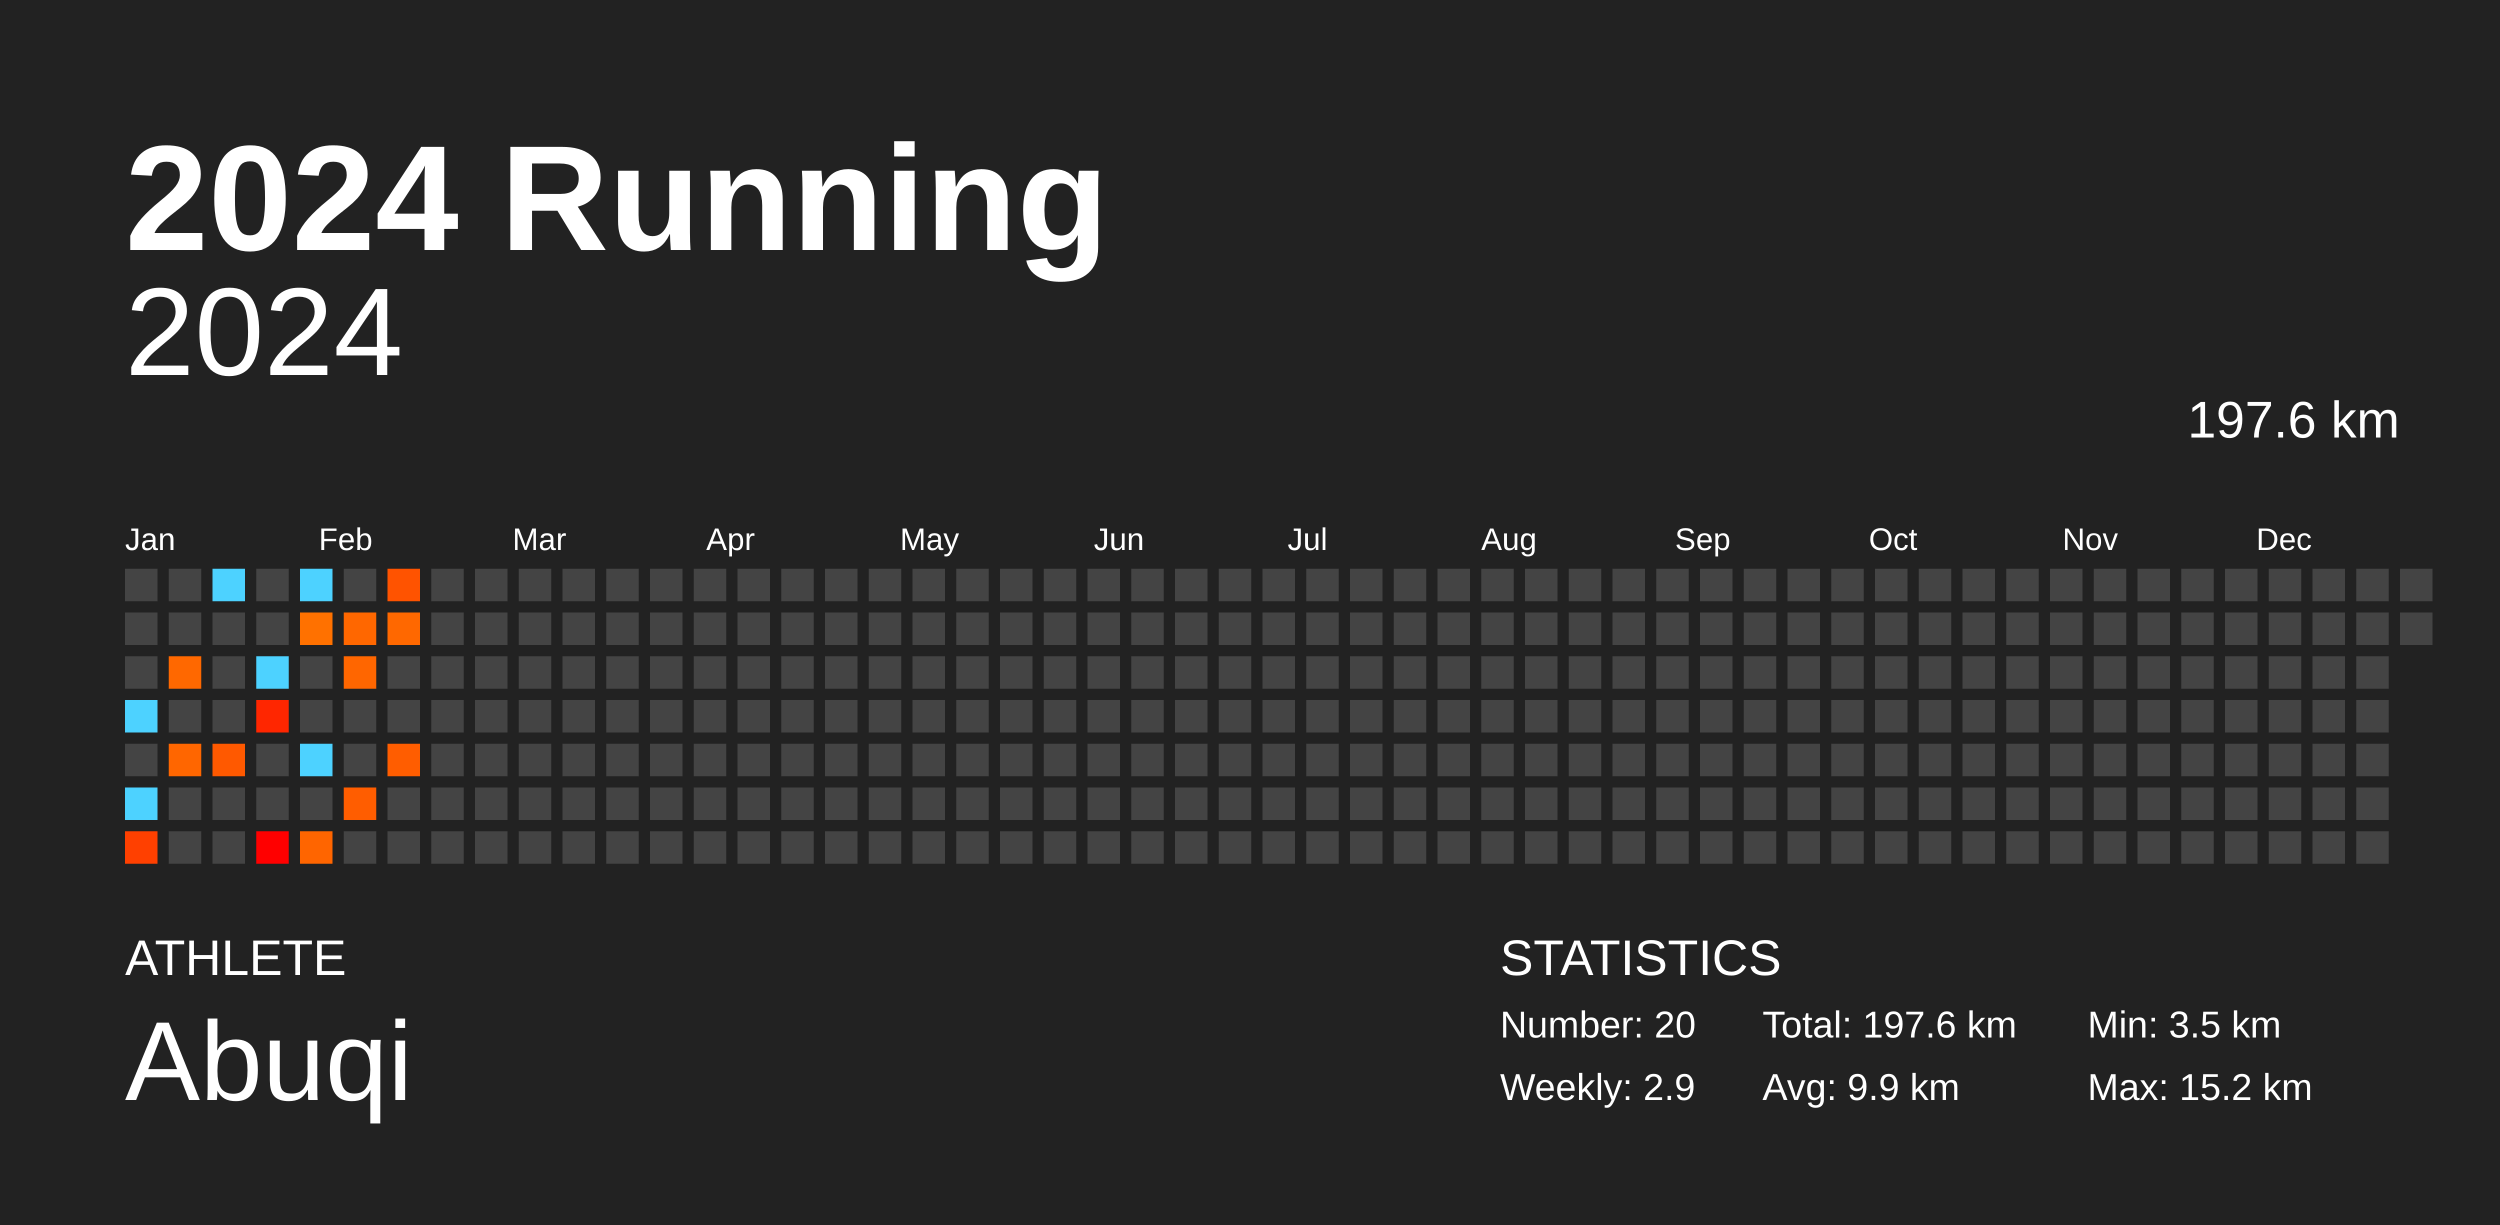
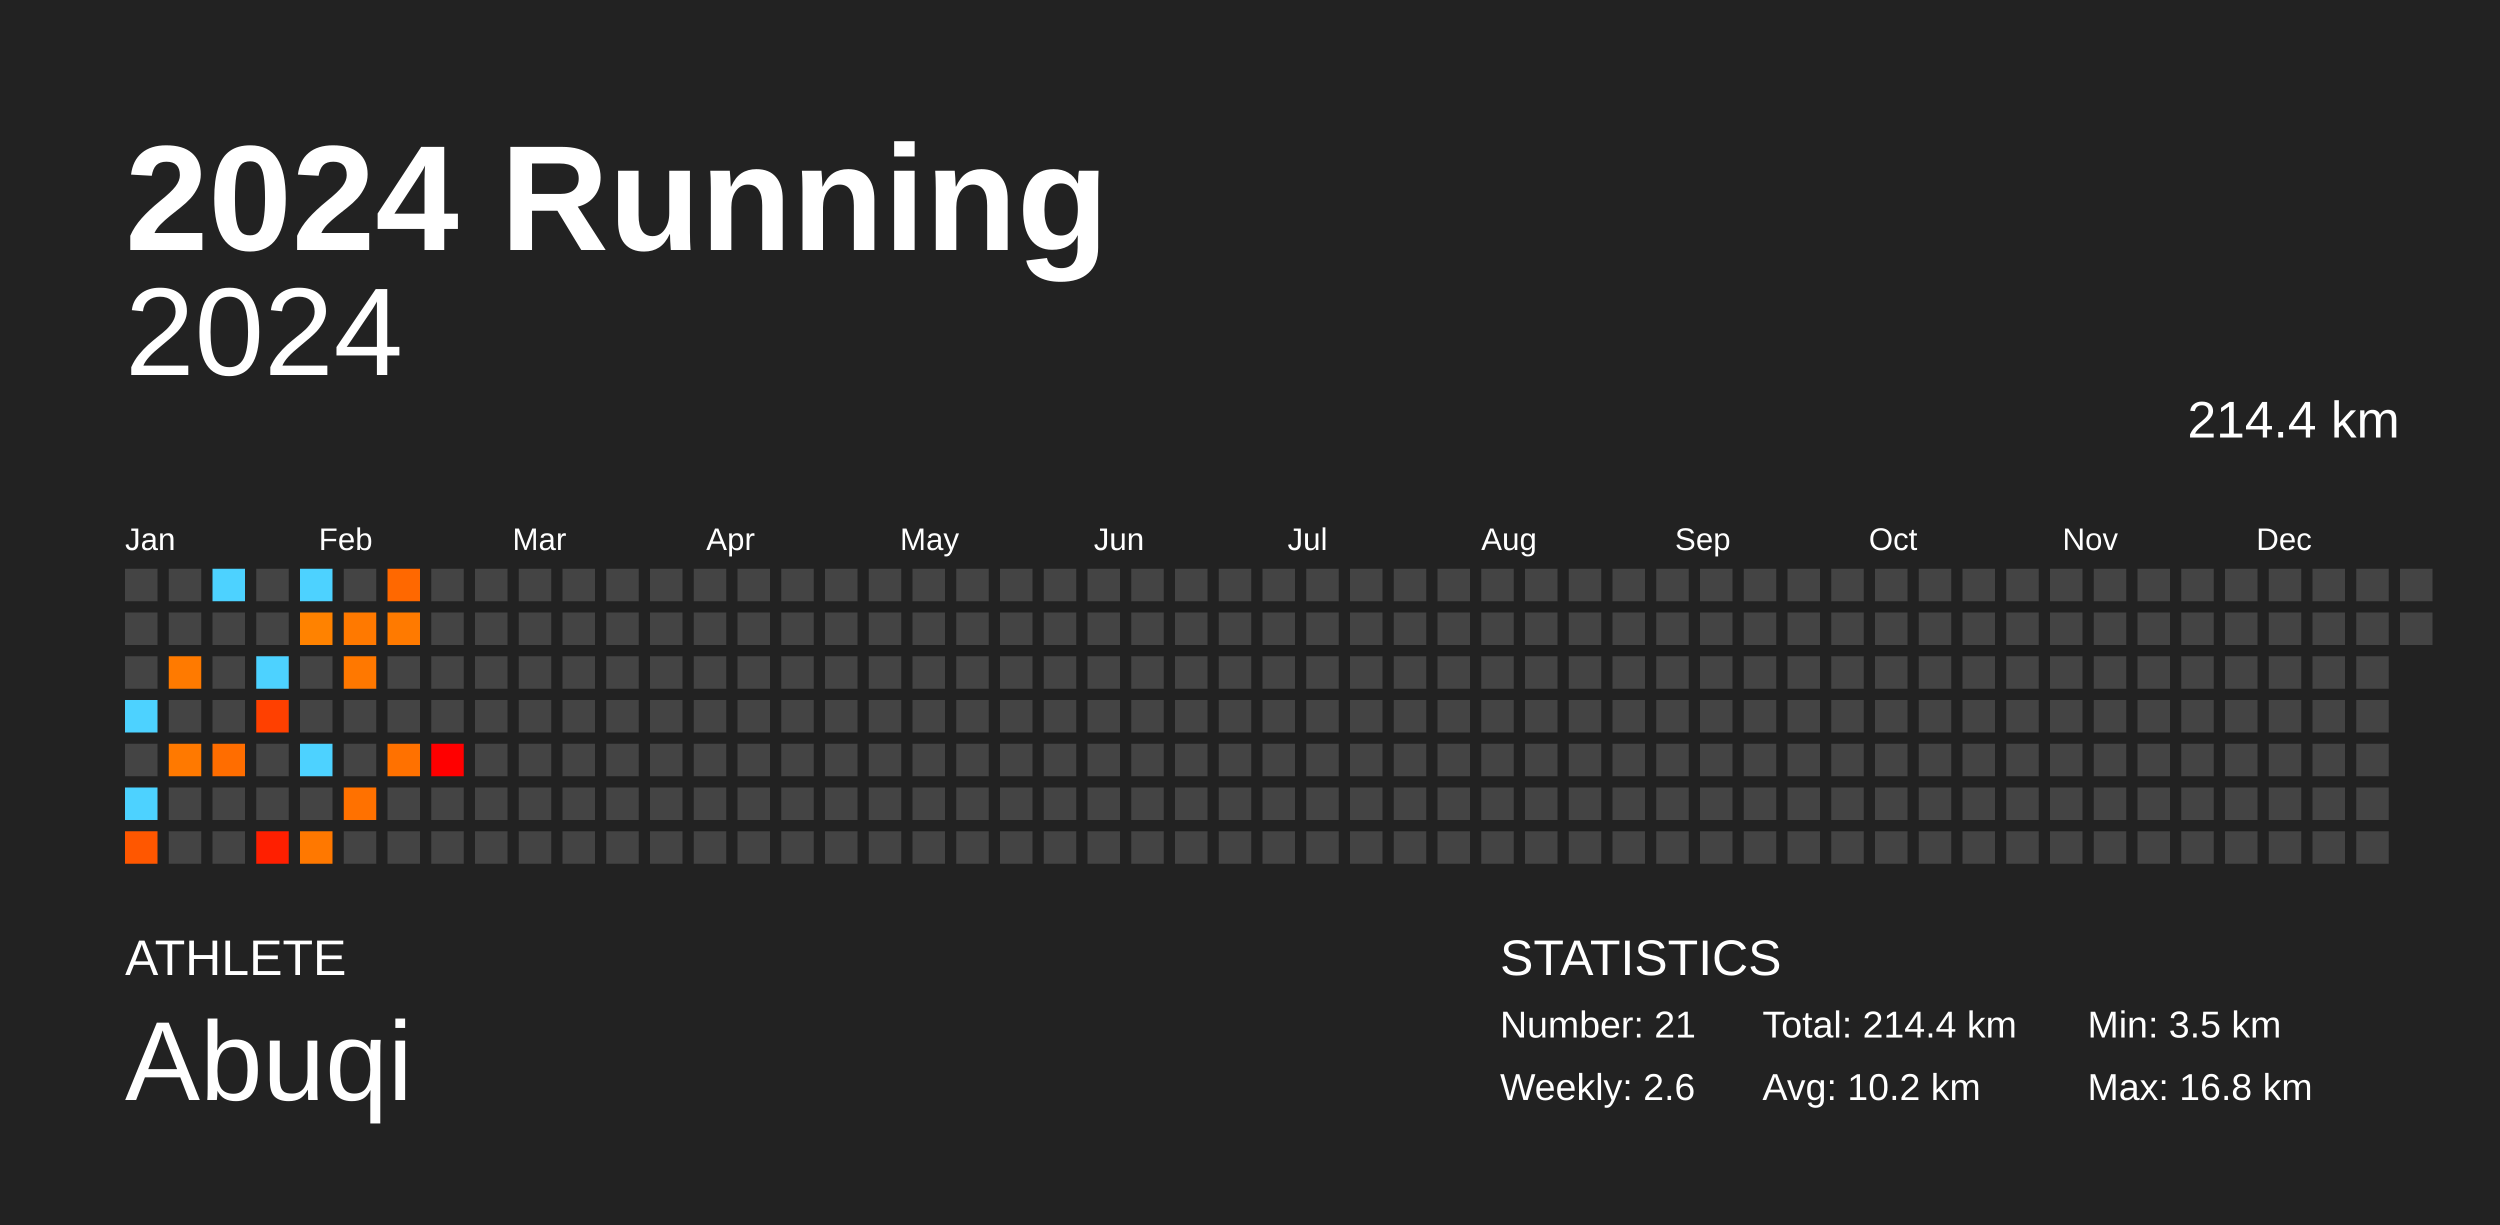
<svg xmlns="http://www.w3.org/2000/svg" baseProfile="full" height="98mm" version="1.1" viewBox="0,0,200,98" width="200mm">
  <defs />
  <rect fill="#222222" height="98" width="200" x="0" y="0" />
  <text fill="#FFFFFF" style="font-size:12px; font-family:Arial; font-weight:bold;" x="10" y="20">2024 Running</text>
  <text fill="#FFFFFF" style="font-size:4px; font-family:Arial" x="10" y="78">ATHLETE</text>
  <text fill="#FFFFFF" style="font-size:9px; font-family:Arial" x="10" y="88">Abuqi</text>
  <text fill="#FFFFFF" style="font-size:4px; font-family:Arial" x="120" y="78">STATISTICS</text>
-   <text fill="#FFFFFF" style="font-size:3px; font-family:Arial" x="120" y="83">Number: 20</text>
-   <text fill="#FFFFFF" style="font-size:3px; font-family:Arial" x="120" y="88">Weekly: 2.9</text>
-   <text fill="#FFFFFF" style="font-size:3px; font-family:Arial" x="141" y="83">Total: 197.6 km</text>
-   <text fill="#FFFFFF" style="font-size:3px; font-family:Arial" x="141" y="88">Avg: 9.9 km</text>
+   <text fill="#FFFFFF" style="font-size:3px; font-family:Arial" x="120" y="83">Number: 21</text>
+   <text fill="#FFFFFF" style="font-size:3px; font-family:Arial" x="120" y="88">Weekly: 2.6</text>
+   <text fill="#FFFFFF" style="font-size:3px; font-family:Arial" x="141" y="83">Total: 214.4 km</text>
+   <text fill="#FFFFFF" style="font-size:3px; font-family:Arial" x="141" y="88">Avg: 10.2 km</text>
  <text fill="#FFFFFF" style="font-size:3px; font-family:Arial" x="167" y="83">Min: 3.5 km</text>
-   <text fill="#FFFFFF" style="font-size:3px; font-family:Arial" x="167" y="88">Max: 15.2 km</text>
+   <text fill="#FFFFFF" style="font-size:3px; font-family:Arial" x="167" y="88">Max: 16.8 km</text>
  <text alignment-baseline="hanging" fill="#FFFFFF" style="font-size:10.0px; font-family:Arial;" x="10" y="30">2024</text>
-   <text alignment-baseline="hanging" fill="#FFFFFF" style="font-size:4.125px; font-family:Arial;" x="175" y="35">197.6 km</text>
+   <text alignment-baseline="hanging" fill="#FFFFFF" style="font-size:4.125px; font-family:Arial;" x="175" y="35">214.4 km</text>
  <text fill="#FFFFFF" style="font-size:2.5px; font-family:Arial" x="10.0" y="44">Jan</text>
  <text fill="#FFFFFF" style="font-size:2.5px; font-family:Arial" x="25.5" y="44">Feb</text>
  <text fill="#FFFFFF" style="font-size:2.5px; font-family:Arial" x="41.0" y="44">Mar</text>
  <text fill="#FFFFFF" style="font-size:2.5px; font-family:Arial" x="56.5" y="44">Apr</text>
  <text fill="#FFFFFF" style="font-size:2.5px; font-family:Arial" x="72.0" y="44">May</text>
  <text fill="#FFFFFF" style="font-size:2.5px; font-family:Arial" x="87.5" y="44">Jun</text>
  <text fill="#FFFFFF" style="font-size:2.5px; font-family:Arial" x="103.0" y="44">Jul</text>
  <text fill="#FFFFFF" style="font-size:2.5px; font-family:Arial" x="118.5" y="44">Aug</text>
  <text fill="#FFFFFF" style="font-size:2.5px; font-family:Arial" x="134.0" y="44">Sep</text>
  <text fill="#FFFFFF" style="font-size:2.5px; font-family:Arial" x="149.5" y="44">Oct</text>
  <text fill="#FFFFFF" style="font-size:2.5px; font-family:Arial" x="165.0" y="44">Nov</text>
  <text fill="#FFFFFF" style="font-size:2.5px; font-family:Arial" x="180.5" y="44">Dec</text>
  <rect fill="#444444" height="2.6" width="2.6" x="10.0" y="45.5" />
  <rect fill="#444444" height="2.6" width="2.6" x="10.0" y="49.0" />
  <rect fill="#444444" height="2.6" width="2.6" x="10.0" y="52.5" />
  <rect fill="#4dd2ff" height="2.6" width="2.6" x="10.0" y="56.0" />
  <rect fill="#444444" height="2.6" width="2.6" x="10.0" y="59.5" />
  <rect fill="#4dd2ff" height="2.6" width="2.6" x="10.0" y="63.0" />
-   <rect fill="#ff4000" height="2.6" width="2.6" x="10.0" y="66.5" />
+   <rect fill="#ff5700" height="2.6" width="2.6" x="10.0" y="66.5" />
  <rect fill="#444444" height="2.6" width="2.6" x="13.5" y="45.5" />
  <rect fill="#444444" height="2.6" width="2.6" x="13.5" y="49.0" />
-   <rect fill="#ff6800" height="2.6" width="2.6" x="13.5" y="52.5" />
+   <rect fill="#ff7a00" height="2.6" width="2.6" x="13.5" y="52.5" />
  <rect fill="#444444" height="2.6" width="2.6" x="13.5" y="56.0" />
-   <rect fill="#ff6600" height="2.6" width="2.6" x="13.5" y="59.5" />
+   <rect fill="#ff7900" height="2.6" width="2.6" x="13.5" y="59.5" />
  <rect fill="#444444" height="2.6" width="2.6" x="13.5" y="63.0" />
  <rect fill="#444444" height="2.6" width="2.6" x="13.5" y="66.5" />
  <rect fill="#4dd2ff" height="2.6" width="2.6" x="17.0" y="45.5" />
  <rect fill="#444444" height="2.6" width="2.6" x="17.0" y="49.0" />
  <rect fill="#444444" height="2.6" width="2.6" x="17.0" y="52.5" />
  <rect fill="#444444" height="2.6" width="2.6" x="17.0" y="56.0" />
-   <rect fill="#ff5900" height="2.6" width="2.6" x="17.0" y="59.5" />
+   <rect fill="#ff6d00" height="2.6" width="2.6" x="17.0" y="59.5" />
  <rect fill="#444444" height="2.6" width="2.6" x="17.0" y="63.0" />
  <rect fill="#444444" height="2.6" width="2.6" x="17.0" y="66.5" />
  <rect fill="#444444" height="2.6" width="2.6" x="20.5" y="45.5" />
  <rect fill="#444444" height="2.6" width="2.6" x="20.5" y="49.0" />
  <rect fill="#4dd2ff" height="2.6" width="2.6" x="20.5" y="52.5" />
-   <rect fill="#ff2600" height="2.6" width="2.6" x="20.5" y="56.0" />
+   <rect fill="#ff4000" height="2.6" width="2.6" x="20.5" y="56.0" />
  <rect fill="#444444" height="2.6" width="2.6" x="20.5" y="59.5" />
  <rect fill="#444444" height="2.6" width="2.6" x="20.5" y="63.0" />
-   <rect fill="#ff0000" height="2.6" width="2.6" x="20.5" y="66.5" />
+   <rect fill="#ff1f00" height="2.6" width="2.6" x="20.5" y="66.5" />
  <rect fill="#4dd2ff" height="2.6" width="2.6" x="24.0" y="45.5" />
-   <rect fill="#ff7100" height="2.6" width="2.6" x="24.0" y="49.0" />
+   <rect fill="#ff8200" height="2.6" width="2.6" x="24.0" y="49.0" />
  <rect fill="#444444" height="2.6" width="2.6" x="24.0" y="52.5" />
  <rect fill="#444444" height="2.6" width="2.6" x="24.0" y="56.0" />
  <rect fill="#4dd2ff" height="2.6" width="2.6" x="24.0" y="59.5" />
  <rect fill="#444444" height="2.6" width="2.6" x="24.0" y="63.0" />
-   <rect fill="#ff6500" height="2.6" width="2.6" x="24.0" y="66.5" />
+   <rect fill="#ff7800" height="2.6" width="2.6" x="24.0" y="66.5" />
  <rect fill="#444444" height="2.6" width="2.6" x="27.5" y="45.5" />
-   <rect fill="#ff6700" height="2.6" width="2.6" x="27.5" y="49.0" />
-   <rect fill="#ff6600" height="2.6" width="2.6" x="27.5" y="52.5" />
+   <rect fill="#ff7900" height="2.6" width="2.6" x="27.5" y="49.0" />
+   <rect fill="#ff7800" height="2.6" width="2.6" x="27.5" y="52.5" />
  <rect fill="#444444" height="2.6" width="2.6" x="27.5" y="56.0" />
  <rect fill="#444444" height="2.6" width="2.6" x="27.5" y="59.5" />
-   <rect fill="#ff5d00" height="2.6" width="2.6" x="27.5" y="63.0" />
+   <rect fill="#ff7100" height="2.6" width="2.6" x="27.5" y="63.0" />
  <rect fill="#444444" height="2.6" width="2.6" x="27.5" y="66.5" />
-   <rect fill="#ff5300" height="2.6" width="2.6" x="31.0" y="45.5" />
-   <rect fill="#ff6800" height="2.6" width="2.6" x="31.0" y="49.0" />
+   <rect fill="#ff6800" height="2.6" width="2.6" x="31.0" y="45.5" />
+   <rect fill="#ff7a00" height="2.6" width="2.6" x="31.0" y="49.0" />
  <rect fill="#444444" height="2.6" width="2.6" x="31.0" y="52.5" />
  <rect fill="#444444" height="2.6" width="2.6" x="31.0" y="56.0" />
-   <rect fill="#ff5d00" height="2.6" width="2.6" x="31.0" y="59.5" />
+   <rect fill="#ff7100" height="2.6" width="2.6" x="31.0" y="59.5" />
  <rect fill="#444444" height="2.6" width="2.6" x="31.0" y="63.0" />
  <rect fill="#444444" height="2.6" width="2.6" x="31.0" y="66.5" />
  <rect fill="#444444" height="2.6" width="2.6" x="34.5" y="45.5" />
  <rect fill="#444444" height="2.6" width="2.6" x="34.5" y="49.0" />
  <rect fill="#444444" height="2.6" width="2.6" x="34.5" y="52.5" />
  <rect fill="#444444" height="2.6" width="2.6" x="34.5" y="56.0" />
-   <rect fill="#444444" height="2.6" width="2.6" x="34.5" y="59.5" />
+   <rect fill="#ff0000" height="2.6" width="2.6" x="34.5" y="59.5" />
  <rect fill="#444444" height="2.6" width="2.6" x="34.5" y="63.0" />
  <rect fill="#444444" height="2.6" width="2.6" x="34.5" y="66.5" />
  <rect fill="#444444" height="2.6" width="2.6" x="38.0" y="45.5" />
  <rect fill="#444444" height="2.6" width="2.6" x="38.0" y="49.0" />
  <rect fill="#444444" height="2.6" width="2.6" x="38.0" y="52.5" />
  <rect fill="#444444" height="2.6" width="2.6" x="38.0" y="56.0" />
  <rect fill="#444444" height="2.6" width="2.6" x="38.0" y="59.5" />
  <rect fill="#444444" height="2.6" width="2.6" x="38.0" y="63.0" />
  <rect fill="#444444" height="2.6" width="2.6" x="38.0" y="66.5" />
  <rect fill="#444444" height="2.6" width="2.6" x="41.5" y="45.5" />
  <rect fill="#444444" height="2.6" width="2.6" x="41.5" y="49.0" />
  <rect fill="#444444" height="2.6" width="2.6" x="41.5" y="52.5" />
  <rect fill="#444444" height="2.6" width="2.6" x="41.5" y="56.0" />
  <rect fill="#444444" height="2.6" width="2.6" x="41.5" y="59.5" />
  <rect fill="#444444" height="2.6" width="2.6" x="41.5" y="63.0" />
  <rect fill="#444444" height="2.6" width="2.6" x="41.5" y="66.5" />
  <rect fill="#444444" height="2.6" width="2.6" x="45.0" y="45.5" />
  <rect fill="#444444" height="2.6" width="2.6" x="45.0" y="49.0" />
  <rect fill="#444444" height="2.6" width="2.6" x="45.0" y="52.5" />
  <rect fill="#444444" height="2.6" width="2.6" x="45.0" y="56.0" />
  <rect fill="#444444" height="2.6" width="2.6" x="45.0" y="59.5" />
  <rect fill="#444444" height="2.6" width="2.6" x="45.0" y="63.0" />
  <rect fill="#444444" height="2.6" width="2.6" x="45.0" y="66.5" />
  <rect fill="#444444" height="2.6" width="2.6" x="48.5" y="45.5" />
  <rect fill="#444444" height="2.6" width="2.6" x="48.5" y="49.0" />
  <rect fill="#444444" height="2.6" width="2.6" x="48.5" y="52.5" />
  <rect fill="#444444" height="2.6" width="2.6" x="48.5" y="56.0" />
  <rect fill="#444444" height="2.6" width="2.6" x="48.5" y="59.5" />
  <rect fill="#444444" height="2.6" width="2.6" x="48.5" y="63.0" />
  <rect fill="#444444" height="2.6" width="2.6" x="48.5" y="66.5" />
  <rect fill="#444444" height="2.6" width="2.6" x="52.0" y="45.5" />
  <rect fill="#444444" height="2.6" width="2.6" x="52.0" y="49.0" />
  <rect fill="#444444" height="2.6" width="2.6" x="52.0" y="52.5" />
  <rect fill="#444444" height="2.6" width="2.6" x="52.0" y="56.0" />
  <rect fill="#444444" height="2.6" width="2.6" x="52.0" y="59.5" />
  <rect fill="#444444" height="2.6" width="2.6" x="52.0" y="63.0" />
  <rect fill="#444444" height="2.6" width="2.6" x="52.0" y="66.5" />
  <rect fill="#444444" height="2.6" width="2.6" x="55.5" y="45.5" />
  <rect fill="#444444" height="2.6" width="2.6" x="55.5" y="49.0" />
  <rect fill="#444444" height="2.6" width="2.6" x="55.5" y="52.5" />
  <rect fill="#444444" height="2.6" width="2.6" x="55.5" y="56.0" />
  <rect fill="#444444" height="2.6" width="2.6" x="55.5" y="59.5" />
  <rect fill="#444444" height="2.6" width="2.6" x="55.5" y="63.0" />
  <rect fill="#444444" height="2.6" width="2.6" x="55.5" y="66.5" />
  <rect fill="#444444" height="2.6" width="2.6" x="59.0" y="45.5" />
  <rect fill="#444444" height="2.6" width="2.6" x="59.0" y="49.0" />
  <rect fill="#444444" height="2.6" width="2.6" x="59.0" y="52.5" />
  <rect fill="#444444" height="2.6" width="2.6" x="59.0" y="56.0" />
  <rect fill="#444444" height="2.6" width="2.6" x="59.0" y="59.5" />
  <rect fill="#444444" height="2.6" width="2.6" x="59.0" y="63.0" />
  <rect fill="#444444" height="2.6" width="2.6" x="59.0" y="66.5" />
  <rect fill="#444444" height="2.6" width="2.6" x="62.5" y="45.5" />
  <rect fill="#444444" height="2.6" width="2.6" x="62.5" y="49.0" />
  <rect fill="#444444" height="2.6" width="2.6" x="62.5" y="52.5" />
  <rect fill="#444444" height="2.6" width="2.6" x="62.5" y="56.0" />
  <rect fill="#444444" height="2.6" width="2.6" x="62.5" y="59.5" />
  <rect fill="#444444" height="2.6" width="2.6" x="62.5" y="63.0" />
  <rect fill="#444444" height="2.6" width="2.6" x="62.5" y="66.5" />
  <rect fill="#444444" height="2.6" width="2.6" x="66.0" y="45.5" />
  <rect fill="#444444" height="2.6" width="2.6" x="66.0" y="49.0" />
  <rect fill="#444444" height="2.6" width="2.6" x="66.0" y="52.5" />
  <rect fill="#444444" height="2.6" width="2.6" x="66.0" y="56.0" />
  <rect fill="#444444" height="2.6" width="2.6" x="66.0" y="59.5" />
  <rect fill="#444444" height="2.6" width="2.6" x="66.0" y="63.0" />
  <rect fill="#444444" height="2.6" width="2.6" x="66.0" y="66.5" />
  <rect fill="#444444" height="2.6" width="2.6" x="69.5" y="45.5" />
  <rect fill="#444444" height="2.6" width="2.6" x="69.5" y="49.0" />
  <rect fill="#444444" height="2.6" width="2.6" x="69.5" y="52.5" />
  <rect fill="#444444" height="2.6" width="2.6" x="69.5" y="56.0" />
  <rect fill="#444444" height="2.6" width="2.6" x="69.5" y="59.5" />
  <rect fill="#444444" height="2.6" width="2.6" x="69.5" y="63.0" />
  <rect fill="#444444" height="2.6" width="2.6" x="69.5" y="66.5" />
  <rect fill="#444444" height="2.6" width="2.6" x="73.0" y="45.5" />
  <rect fill="#444444" height="2.6" width="2.6" x="73.0" y="49.0" />
  <rect fill="#444444" height="2.6" width="2.6" x="73.0" y="52.5" />
  <rect fill="#444444" height="2.6" width="2.6" x="73.0" y="56.0" />
  <rect fill="#444444" height="2.6" width="2.6" x="73.0" y="59.5" />
  <rect fill="#444444" height="2.6" width="2.6" x="73.0" y="63.0" />
  <rect fill="#444444" height="2.6" width="2.6" x="73.0" y="66.5" />
  <rect fill="#444444" height="2.6" width="2.6" x="76.5" y="45.5" />
  <rect fill="#444444" height="2.6" width="2.6" x="76.5" y="49.0" />
  <rect fill="#444444" height="2.6" width="2.6" x="76.5" y="52.5" />
  <rect fill="#444444" height="2.6" width="2.6" x="76.5" y="56.0" />
  <rect fill="#444444" height="2.6" width="2.6" x="76.5" y="59.5" />
  <rect fill="#444444" height="2.6" width="2.6" x="76.5" y="63.0" />
  <rect fill="#444444" height="2.6" width="2.6" x="76.5" y="66.5" />
  <rect fill="#444444" height="2.6" width="2.6" x="80.0" y="45.5" />
  <rect fill="#444444" height="2.6" width="2.6" x="80.0" y="49.0" />
  <rect fill="#444444" height="2.6" width="2.6" x="80.0" y="52.5" />
  <rect fill="#444444" height="2.6" width="2.6" x="80.0" y="56.0" />
  <rect fill="#444444" height="2.6" width="2.6" x="80.0" y="59.5" />
  <rect fill="#444444" height="2.6" width="2.6" x="80.0" y="63.0" />
  <rect fill="#444444" height="2.6" width="2.6" x="80.0" y="66.5" />
  <rect fill="#444444" height="2.6" width="2.6" x="83.5" y="45.5" />
  <rect fill="#444444" height="2.6" width="2.6" x="83.5" y="49.0" />
  <rect fill="#444444" height="2.6" width="2.6" x="83.5" y="52.5" />
  <rect fill="#444444" height="2.6" width="2.6" x="83.5" y="56.0" />
  <rect fill="#444444" height="2.6" width="2.6" x="83.5" y="59.5" />
  <rect fill="#444444" height="2.6" width="2.6" x="83.5" y="63.0" />
  <rect fill="#444444" height="2.6" width="2.6" x="83.5" y="66.5" />
  <rect fill="#444444" height="2.6" width="2.6" x="87.0" y="45.5" />
  <rect fill="#444444" height="2.6" width="2.6" x="87.0" y="49.0" />
  <rect fill="#444444" height="2.6" width="2.6" x="87.0" y="52.5" />
  <rect fill="#444444" height="2.6" width="2.6" x="87.0" y="56.0" />
  <rect fill="#444444" height="2.6" width="2.6" x="87.0" y="59.5" />
  <rect fill="#444444" height="2.6" width="2.6" x="87.0" y="63.0" />
  <rect fill="#444444" height="2.6" width="2.6" x="87.0" y="66.5" />
  <rect fill="#444444" height="2.6" width="2.6" x="90.5" y="45.5" />
  <rect fill="#444444" height="2.6" width="2.6" x="90.5" y="49.0" />
  <rect fill="#444444" height="2.6" width="2.6" x="90.5" y="52.5" />
  <rect fill="#444444" height="2.6" width="2.6" x="90.5" y="56.0" />
  <rect fill="#444444" height="2.6" width="2.6" x="90.5" y="59.5" />
  <rect fill="#444444" height="2.6" width="2.6" x="90.5" y="63.0" />
  <rect fill="#444444" height="2.6" width="2.6" x="90.5" y="66.5" />
  <rect fill="#444444" height="2.6" width="2.6" x="94.0" y="45.5" />
  <rect fill="#444444" height="2.6" width="2.6" x="94.0" y="49.0" />
  <rect fill="#444444" height="2.6" width="2.6" x="94.0" y="52.5" />
  <rect fill="#444444" height="2.6" width="2.6" x="94.0" y="56.0" />
  <rect fill="#444444" height="2.6" width="2.6" x="94.0" y="59.5" />
  <rect fill="#444444" height="2.6" width="2.6" x="94.0" y="63.0" />
  <rect fill="#444444" height="2.6" width="2.6" x="94.0" y="66.5" />
  <rect fill="#444444" height="2.6" width="2.6" x="97.5" y="45.5" />
  <rect fill="#444444" height="2.6" width="2.6" x="97.5" y="49.0" />
  <rect fill="#444444" height="2.6" width="2.6" x="97.5" y="52.5" />
  <rect fill="#444444" height="2.6" width="2.6" x="97.5" y="56.0" />
  <rect fill="#444444" height="2.6" width="2.6" x="97.5" y="59.5" />
  <rect fill="#444444" height="2.6" width="2.6" x="97.5" y="63.0" />
  <rect fill="#444444" height="2.6" width="2.6" x="97.5" y="66.5" />
  <rect fill="#444444" height="2.6" width="2.6" x="101.0" y="45.5" />
  <rect fill="#444444" height="2.6" width="2.6" x="101.0" y="49.0" />
  <rect fill="#444444" height="2.6" width="2.6" x="101.0" y="52.5" />
  <rect fill="#444444" height="2.6" width="2.6" x="101.0" y="56.0" />
  <rect fill="#444444" height="2.6" width="2.6" x="101.0" y="59.5" />
  <rect fill="#444444" height="2.6" width="2.6" x="101.0" y="63.0" />
  <rect fill="#444444" height="2.6" width="2.6" x="101.0" y="66.5" />
  <rect fill="#444444" height="2.6" width="2.6" x="104.5" y="45.5" />
  <rect fill="#444444" height="2.6" width="2.6" x="104.5" y="49.0" />
  <rect fill="#444444" height="2.6" width="2.6" x="104.5" y="52.5" />
  <rect fill="#444444" height="2.6" width="2.6" x="104.5" y="56.0" />
  <rect fill="#444444" height="2.6" width="2.6" x="104.5" y="59.5" />
  <rect fill="#444444" height="2.6" width="2.6" x="104.5" y="63.0" />
  <rect fill="#444444" height="2.6" width="2.6" x="104.5" y="66.5" />
  <rect fill="#444444" height="2.6" width="2.6" x="108.0" y="45.5" />
  <rect fill="#444444" height="2.6" width="2.6" x="108.0" y="49.0" />
  <rect fill="#444444" height="2.6" width="2.6" x="108.0" y="52.5" />
  <rect fill="#444444" height="2.6" width="2.6" x="108.0" y="56.0" />
  <rect fill="#444444" height="2.6" width="2.6" x="108.0" y="59.5" />
  <rect fill="#444444" height="2.6" width="2.6" x="108.0" y="63.0" />
  <rect fill="#444444" height="2.6" width="2.6" x="108.0" y="66.5" />
  <rect fill="#444444" height="2.6" width="2.6" x="111.5" y="45.5" />
  <rect fill="#444444" height="2.6" width="2.6" x="111.5" y="49.0" />
  <rect fill="#444444" height="2.6" width="2.6" x="111.5" y="52.5" />
  <rect fill="#444444" height="2.6" width="2.6" x="111.5" y="56.0" />
  <rect fill="#444444" height="2.6" width="2.6" x="111.5" y="59.5" />
  <rect fill="#444444" height="2.6" width="2.6" x="111.5" y="63.0" />
  <rect fill="#444444" height="2.6" width="2.6" x="111.5" y="66.5" />
  <rect fill="#444444" height="2.6" width="2.6" x="115.0" y="45.5" />
  <rect fill="#444444" height="2.6" width="2.6" x="115.0" y="49.0" />
  <rect fill="#444444" height="2.6" width="2.6" x="115.0" y="52.5" />
  <rect fill="#444444" height="2.6" width="2.6" x="115.0" y="56.0" />
  <rect fill="#444444" height="2.6" width="2.6" x="115.0" y="59.5" />
  <rect fill="#444444" height="2.6" width="2.6" x="115.0" y="63.0" />
  <rect fill="#444444" height="2.6" width="2.6" x="115.0" y="66.5" />
  <rect fill="#444444" height="2.6" width="2.6" x="118.5" y="45.5" />
  <rect fill="#444444" height="2.6" width="2.6" x="118.5" y="49.0" />
  <rect fill="#444444" height="2.6" width="2.6" x="118.5" y="52.5" />
  <rect fill="#444444" height="2.6" width="2.6" x="118.5" y="56.0" />
  <rect fill="#444444" height="2.6" width="2.6" x="118.5" y="59.5" />
  <rect fill="#444444" height="2.6" width="2.6" x="118.5" y="63.0" />
  <rect fill="#444444" height="2.6" width="2.6" x="118.5" y="66.5" />
  <rect fill="#444444" height="2.6" width="2.6" x="122.0" y="45.5" />
  <rect fill="#444444" height="2.6" width="2.6" x="122.0" y="49.0" />
  <rect fill="#444444" height="2.6" width="2.6" x="122.0" y="52.5" />
  <rect fill="#444444" height="2.6" width="2.6" x="122.0" y="56.0" />
  <rect fill="#444444" height="2.6" width="2.6" x="122.0" y="59.5" />
  <rect fill="#444444" height="2.6" width="2.6" x="122.0" y="63.0" />
  <rect fill="#444444" height="2.6" width="2.6" x="122.0" y="66.5" />
  <rect fill="#444444" height="2.6" width="2.6" x="125.5" y="45.5" />
  <rect fill="#444444" height="2.6" width="2.6" x="125.5" y="49.0" />
  <rect fill="#444444" height="2.6" width="2.6" x="125.5" y="52.5" />
  <rect fill="#444444" height="2.6" width="2.6" x="125.5" y="56.0" />
  <rect fill="#444444" height="2.6" width="2.6" x="125.5" y="59.5" />
  <rect fill="#444444" height="2.6" width="2.6" x="125.5" y="63.0" />
  <rect fill="#444444" height="2.6" width="2.6" x="125.5" y="66.5" />
  <rect fill="#444444" height="2.6" width="2.6" x="129.0" y="45.5" />
  <rect fill="#444444" height="2.6" width="2.6" x="129.0" y="49.0" />
  <rect fill="#444444" height="2.6" width="2.6" x="129.0" y="52.5" />
  <rect fill="#444444" height="2.6" width="2.6" x="129.0" y="56.0" />
  <rect fill="#444444" height="2.6" width="2.6" x="129.0" y="59.5" />
  <rect fill="#444444" height="2.6" width="2.6" x="129.0" y="63.0" />
  <rect fill="#444444" height="2.6" width="2.6" x="129.0" y="66.5" />
  <rect fill="#444444" height="2.6" width="2.6" x="132.5" y="45.5" />
  <rect fill="#444444" height="2.6" width="2.6" x="132.5" y="49.0" />
  <rect fill="#444444" height="2.6" width="2.6" x="132.5" y="52.5" />
  <rect fill="#444444" height="2.6" width="2.6" x="132.5" y="56.0" />
  <rect fill="#444444" height="2.6" width="2.6" x="132.5" y="59.5" />
  <rect fill="#444444" height="2.6" width="2.6" x="132.5" y="63.0" />
  <rect fill="#444444" height="2.6" width="2.6" x="132.5" y="66.5" />
  <rect fill="#444444" height="2.6" width="2.6" x="136.0" y="45.5" />
  <rect fill="#444444" height="2.6" width="2.6" x="136.0" y="49.0" />
  <rect fill="#444444" height="2.6" width="2.6" x="136.0" y="52.5" />
  <rect fill="#444444" height="2.6" width="2.6" x="136.0" y="56.0" />
  <rect fill="#444444" height="2.6" width="2.6" x="136.0" y="59.5" />
  <rect fill="#444444" height="2.6" width="2.6" x="136.0" y="63.0" />
  <rect fill="#444444" height="2.6" width="2.6" x="136.0" y="66.5" />
  <rect fill="#444444" height="2.6" width="2.6" x="139.5" y="45.5" />
  <rect fill="#444444" height="2.6" width="2.6" x="139.5" y="49.0" />
  <rect fill="#444444" height="2.6" width="2.6" x="139.5" y="52.5" />
  <rect fill="#444444" height="2.6" width="2.6" x="139.5" y="56.0" />
  <rect fill="#444444" height="2.6" width="2.6" x="139.5" y="59.5" />
  <rect fill="#444444" height="2.6" width="2.6" x="139.5" y="63.0" />
  <rect fill="#444444" height="2.6" width="2.6" x="139.5" y="66.5" />
  <rect fill="#444444" height="2.6" width="2.6" x="143.0" y="45.5" />
  <rect fill="#444444" height="2.6" width="2.6" x="143.0" y="49.0" />
  <rect fill="#444444" height="2.6" width="2.6" x="143.0" y="52.5" />
  <rect fill="#444444" height="2.6" width="2.6" x="143.0" y="56.0" />
  <rect fill="#444444" height="2.6" width="2.6" x="143.0" y="59.5" />
  <rect fill="#444444" height="2.6" width="2.6" x="143.0" y="63.0" />
  <rect fill="#444444" height="2.6" width="2.6" x="143.0" y="66.5" />
  <rect fill="#444444" height="2.6" width="2.6" x="146.5" y="45.5" />
  <rect fill="#444444" height="2.6" width="2.6" x="146.5" y="49.0" />
  <rect fill="#444444" height="2.6" width="2.6" x="146.5" y="52.5" />
  <rect fill="#444444" height="2.6" width="2.6" x="146.5" y="56.0" />
  <rect fill="#444444" height="2.6" width="2.6" x="146.5" y="59.5" />
  <rect fill="#444444" height="2.6" width="2.6" x="146.5" y="63.0" />
  <rect fill="#444444" height="2.6" width="2.6" x="146.5" y="66.5" />
  <rect fill="#444444" height="2.6" width="2.6" x="150.0" y="45.5" />
  <rect fill="#444444" height="2.6" width="2.6" x="150.0" y="49.0" />
  <rect fill="#444444" height="2.6" width="2.6" x="150.0" y="52.5" />
  <rect fill="#444444" height="2.6" width="2.6" x="150.0" y="56.0" />
  <rect fill="#444444" height="2.6" width="2.6" x="150.0" y="59.5" />
  <rect fill="#444444" height="2.6" width="2.6" x="150.0" y="63.0" />
  <rect fill="#444444" height="2.6" width="2.6" x="150.0" y="66.5" />
  <rect fill="#444444" height="2.6" width="2.6" x="153.5" y="45.5" />
  <rect fill="#444444" height="2.6" width="2.6" x="153.5" y="49.0" />
  <rect fill="#444444" height="2.6" width="2.6" x="153.5" y="52.5" />
  <rect fill="#444444" height="2.6" width="2.6" x="153.5" y="56.0" />
  <rect fill="#444444" height="2.6" width="2.6" x="153.5" y="59.5" />
  <rect fill="#444444" height="2.6" width="2.6" x="153.5" y="63.0" />
  <rect fill="#444444" height="2.6" width="2.6" x="153.5" y="66.5" />
  <rect fill="#444444" height="2.6" width="2.6" x="157.0" y="45.5" />
  <rect fill="#444444" height="2.6" width="2.6" x="157.0" y="49.0" />
  <rect fill="#444444" height="2.6" width="2.6" x="157.0" y="52.5" />
  <rect fill="#444444" height="2.6" width="2.6" x="157.0" y="56.0" />
  <rect fill="#444444" height="2.6" width="2.6" x="157.0" y="59.5" />
  <rect fill="#444444" height="2.6" width="2.6" x="157.0" y="63.0" />
  <rect fill="#444444" height="2.6" width="2.6" x="157.0" y="66.5" />
  <rect fill="#444444" height="2.6" width="2.6" x="160.5" y="45.5" />
  <rect fill="#444444" height="2.6" width="2.6" x="160.5" y="49.0" />
  <rect fill="#444444" height="2.6" width="2.6" x="160.5" y="52.5" />
  <rect fill="#444444" height="2.6" width="2.6" x="160.5" y="56.0" />
  <rect fill="#444444" height="2.6" width="2.6" x="160.5" y="59.5" />
  <rect fill="#444444" height="2.6" width="2.6" x="160.5" y="63.0" />
  <rect fill="#444444" height="2.6" width="2.6" x="160.5" y="66.5" />
  <rect fill="#444444" height="2.6" width="2.6" x="164.0" y="45.5" />
  <rect fill="#444444" height="2.6" width="2.6" x="164.0" y="49.0" />
  <rect fill="#444444" height="2.6" width="2.6" x="164.0" y="52.5" />
  <rect fill="#444444" height="2.6" width="2.6" x="164.0" y="56.0" />
  <rect fill="#444444" height="2.6" width="2.6" x="164.0" y="59.5" />
  <rect fill="#444444" height="2.6" width="2.6" x="164.0" y="63.0" />
  <rect fill="#444444" height="2.6" width="2.6" x="164.0" y="66.5" />
  <rect fill="#444444" height="2.6" width="2.6" x="167.5" y="45.5" />
  <rect fill="#444444" height="2.6" width="2.6" x="167.5" y="49.0" />
  <rect fill="#444444" height="2.6" width="2.6" x="167.5" y="52.5" />
  <rect fill="#444444" height="2.6" width="2.6" x="167.5" y="56.0" />
  <rect fill="#444444" height="2.6" width="2.6" x="167.5" y="59.5" />
  <rect fill="#444444" height="2.6" width="2.6" x="167.5" y="63.0" />
  <rect fill="#444444" height="2.6" width="2.6" x="167.5" y="66.5" />
  <rect fill="#444444" height="2.6" width="2.6" x="171.0" y="45.5" />
  <rect fill="#444444" height="2.6" width="2.6" x="171.0" y="49.0" />
  <rect fill="#444444" height="2.6" width="2.6" x="171.0" y="52.5" />
  <rect fill="#444444" height="2.6" width="2.6" x="171.0" y="56.0" />
  <rect fill="#444444" height="2.6" width="2.6" x="171.0" y="59.5" />
  <rect fill="#444444" height="2.6" width="2.6" x="171.0" y="63.0" />
  <rect fill="#444444" height="2.6" width="2.6" x="171.0" y="66.5" />
  <rect fill="#444444" height="2.6" width="2.6" x="174.5" y="45.5" />
  <rect fill="#444444" height="2.6" width="2.6" x="174.5" y="49.0" />
  <rect fill="#444444" height="2.6" width="2.6" x="174.5" y="52.5" />
  <rect fill="#444444" height="2.6" width="2.6" x="174.5" y="56.0" />
  <rect fill="#444444" height="2.6" width="2.6" x="174.5" y="59.5" />
  <rect fill="#444444" height="2.6" width="2.6" x="174.5" y="63.0" />
  <rect fill="#444444" height="2.6" width="2.6" x="174.5" y="66.5" />
  <rect fill="#444444" height="2.6" width="2.6" x="178.0" y="45.5" />
  <rect fill="#444444" height="2.6" width="2.6" x="178.0" y="49.0" />
  <rect fill="#444444" height="2.6" width="2.6" x="178.0" y="52.5" />
  <rect fill="#444444" height="2.6" width="2.6" x="178.0" y="56.0" />
  <rect fill="#444444" height="2.6" width="2.6" x="178.0" y="59.5" />
  <rect fill="#444444" height="2.6" width="2.6" x="178.0" y="63.0" />
  <rect fill="#444444" height="2.6" width="2.6" x="178.0" y="66.5" />
  <rect fill="#444444" height="2.6" width="2.6" x="181.5" y="45.5" />
  <rect fill="#444444" height="2.6" width="2.6" x="181.5" y="49.0" />
  <rect fill="#444444" height="2.6" width="2.6" x="181.5" y="52.5" />
  <rect fill="#444444" height="2.6" width="2.6" x="181.5" y="56.0" />
  <rect fill="#444444" height="2.6" width="2.6" x="181.5" y="59.5" />
  <rect fill="#444444" height="2.6" width="2.6" x="181.5" y="63.0" />
  <rect fill="#444444" height="2.6" width="2.6" x="181.5" y="66.5" />
  <rect fill="#444444" height="2.6" width="2.6" x="185.0" y="45.5" />
  <rect fill="#444444" height="2.6" width="2.6" x="185.0" y="49.0" />
  <rect fill="#444444" height="2.6" width="2.6" x="185.0" y="52.5" />
  <rect fill="#444444" height="2.6" width="2.6" x="185.0" y="56.0" />
  <rect fill="#444444" height="2.6" width="2.6" x="185.0" y="59.5" />
  <rect fill="#444444" height="2.6" width="2.6" x="185.0" y="63.0" />
  <rect fill="#444444" height="2.6" width="2.6" x="185.0" y="66.5" />
  <rect fill="#444444" height="2.6" width="2.6" x="188.5" y="45.5" />
  <rect fill="#444444" height="2.6" width="2.6" x="188.5" y="49.0" />
  <rect fill="#444444" height="2.6" width="2.6" x="188.5" y="52.5" />
  <rect fill="#444444" height="2.6" width="2.6" x="188.5" y="56.0" />
  <rect fill="#444444" height="2.6" width="2.6" x="188.5" y="59.5" />
  <rect fill="#444444" height="2.6" width="2.6" x="188.5" y="63.0" />
  <rect fill="#444444" height="2.6" width="2.6" x="188.5" y="66.5" />
  <rect fill="#444444" height="2.6" width="2.6" x="192.0" y="45.5" />
  <rect fill="#444444" height="2.6" width="2.6" x="192.0" y="49.0" />
</svg>
